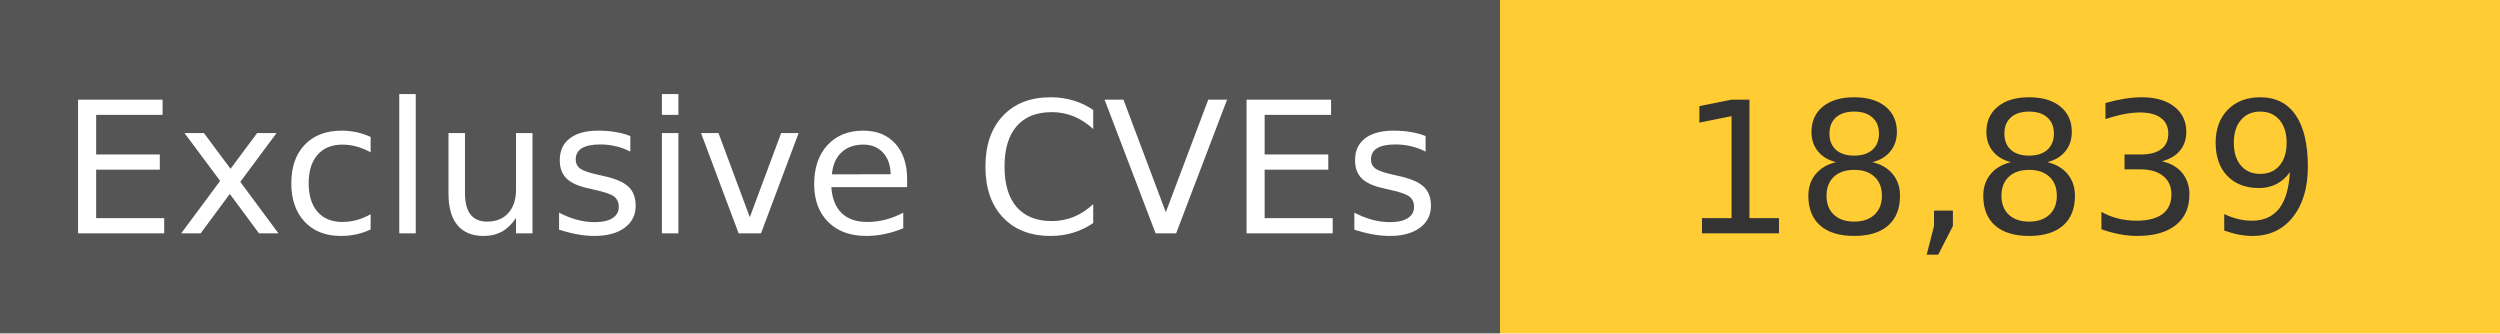
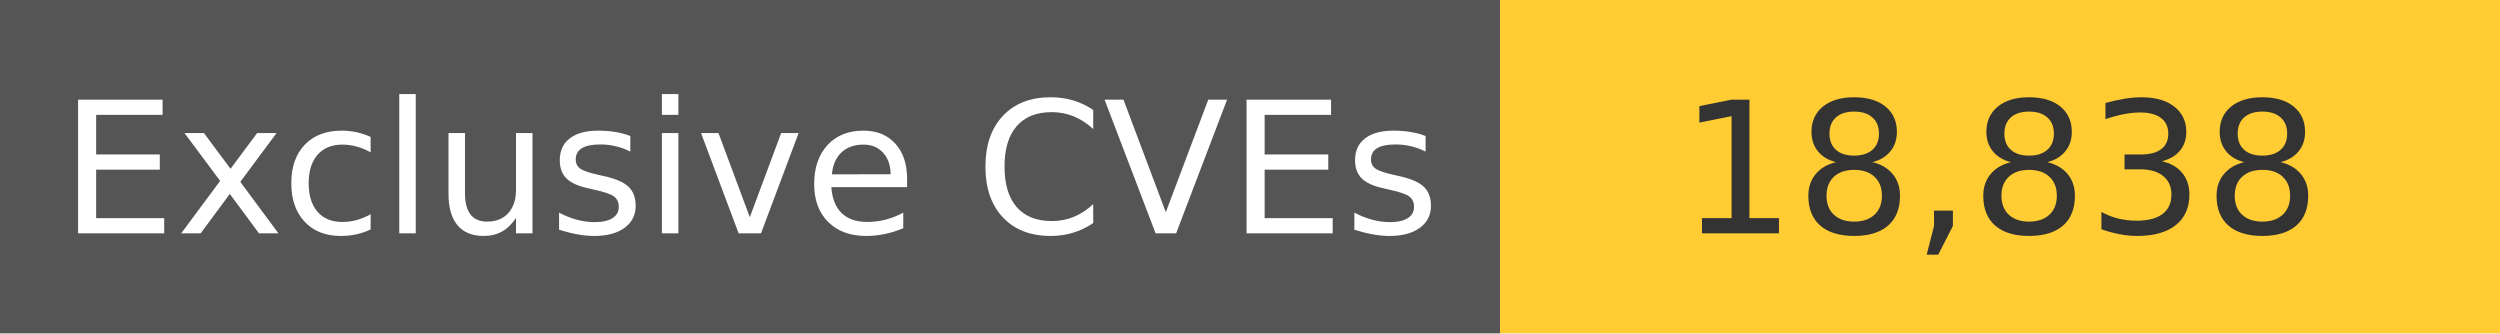
<svg xmlns="http://www.w3.org/2000/svg" width="150" height="20" role="img">
  <linearGradient id="s" x2="0" y2="100%">
    <stop offset="0" stop-color="#bbb" stop-opacity=".1" />
    <stop offset="1" stop-opacity=".1" />
  </linearGradient>
  <g>
    <rect width="90" height="20" fill="#555" />
    <rect x="90" width="267" height="20" fill="#ffcc33" />
  </g>
  <g fill="#fff" text-anchor="middle" font-family="Verdana,Geneva,DejaVu Sans,sans-serif" text-rendering="geometricPrecision" font-size="110">
    <text x="450" y="140" transform="scale(.1)" fill="#fff">
            Exclusive CVEs
        </text>
    <text x="1200" y="140" transform="scale(.1)" fill="#333">
-             18,839
+             18,838
        </text>
  </g>
</svg>
